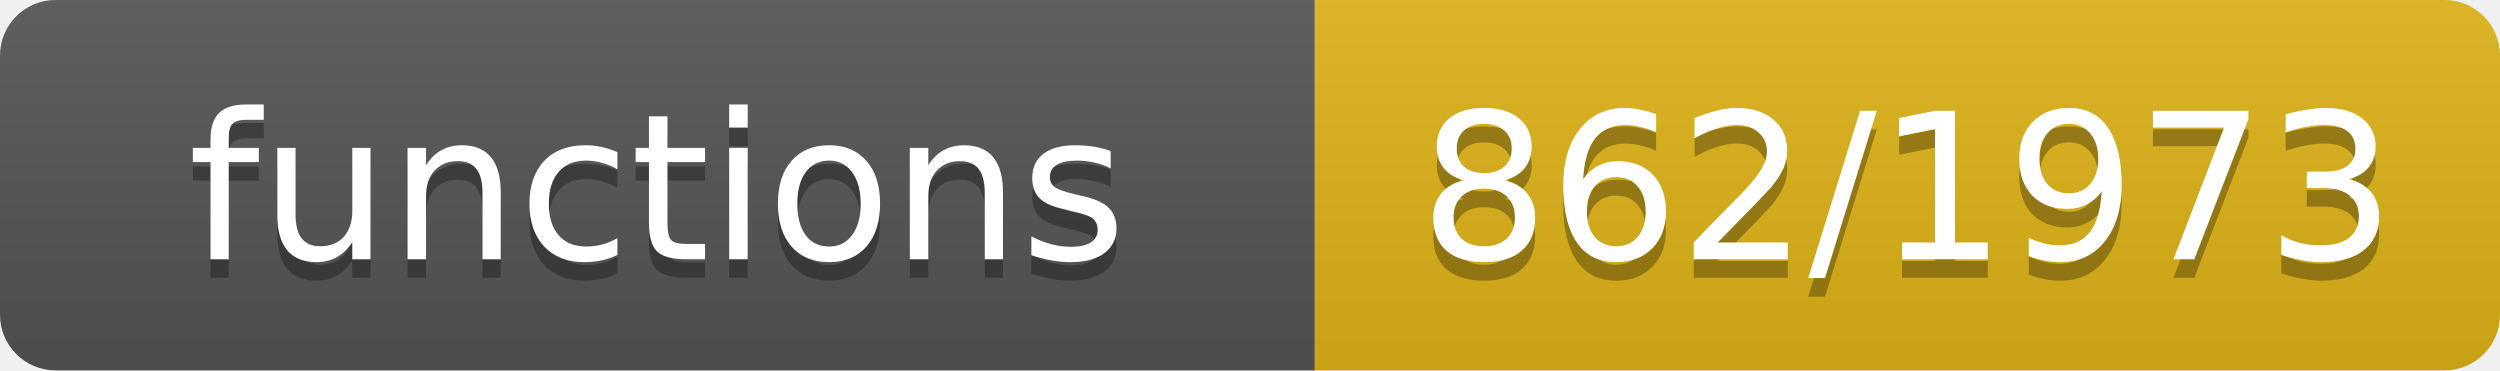
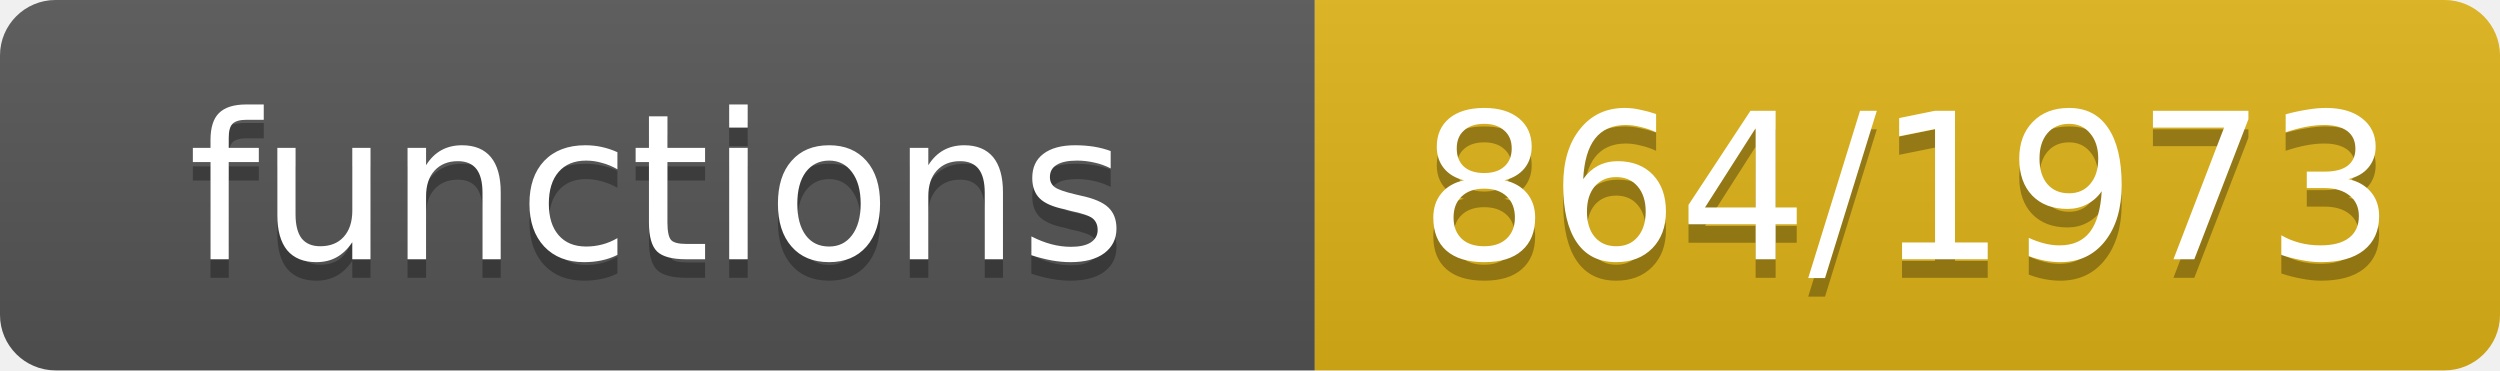
- <svg xmlns="http://www.w3.org/2000/svg" width="135" height="20" role="img" aria-label="functions: 862/1973">
+ <svg xmlns="http://www.w3.org/2000/svg" width="135" height="20" role="img" aria-label="functions: 864/1973">
  <linearGradient id="s" x2="0" y2="100%">
    <stop offset="0" stop-color="#bbb" stop-opacity=".1" />
    <stop offset="1" stop-opacity=".1" />
  </linearGradient>
  <clipPath id="r">
    <rect width="135" height="20" rx="3" fill="#fff" />
  </clipPath>
  <g clip-path="url(#r)">
    <rect width="71" height="20" fill="#555" />
    <rect x="71" width="64" height="20" fill="#dfb317" />
    <rect width="135" height="20" fill="url(#s)" />
  </g>
  <g fill="#fff" text-anchor="middle" font-family="Verdana,Geneva,DejaVu Sans,sans-serif" font-size="11">
    <text x="35.5" y="15" fill="#010101" fill-opacity=".3">functions</text>
    <text x="35.5" y="14">functions</text>
-     <text x="103.0" y="15" fill="#010101" fill-opacity=".3">862/1973</text>
-     <text x="103.0" y="14">862/1973</text>
+     <text x="103.0" y="15" fill="#010101" fill-opacity=".3">864/1973</text>
+     <text x="103.0" y="14">864/1973</text>
  </g>
</svg>
